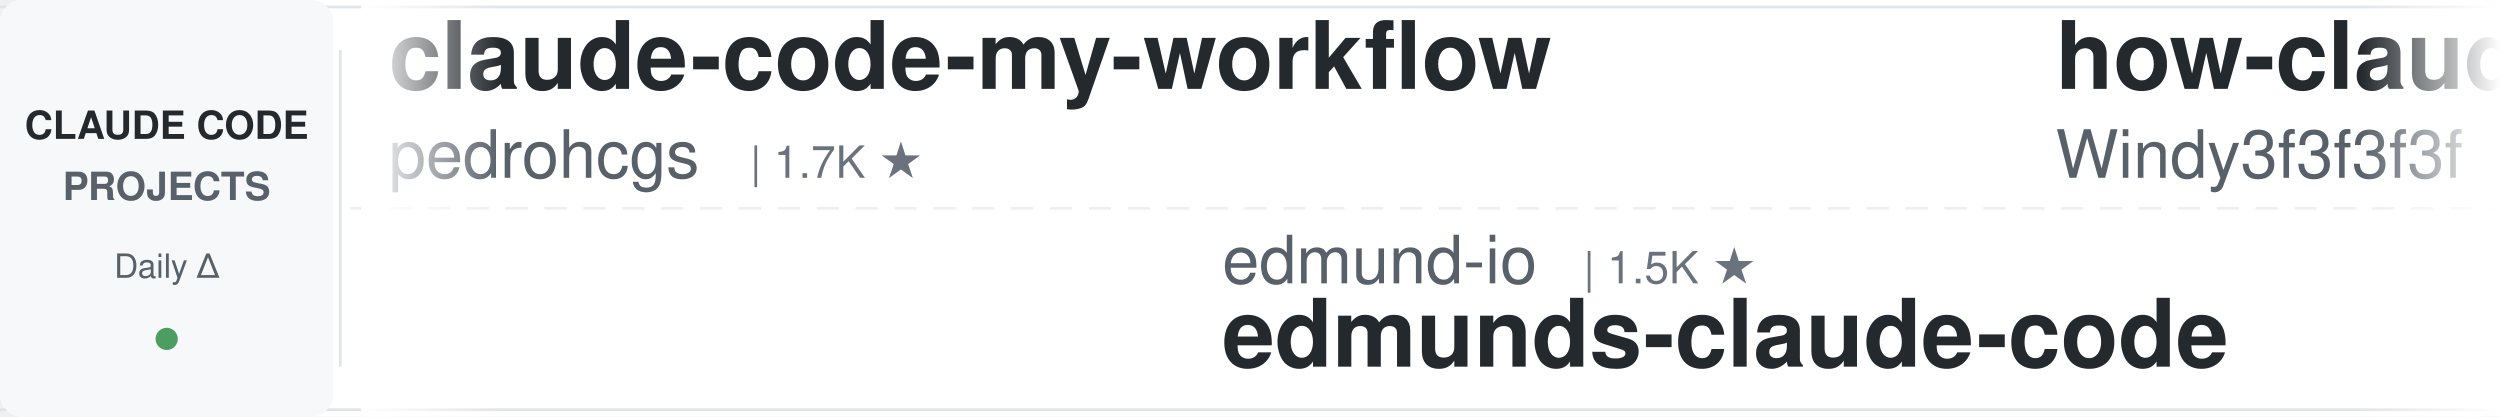
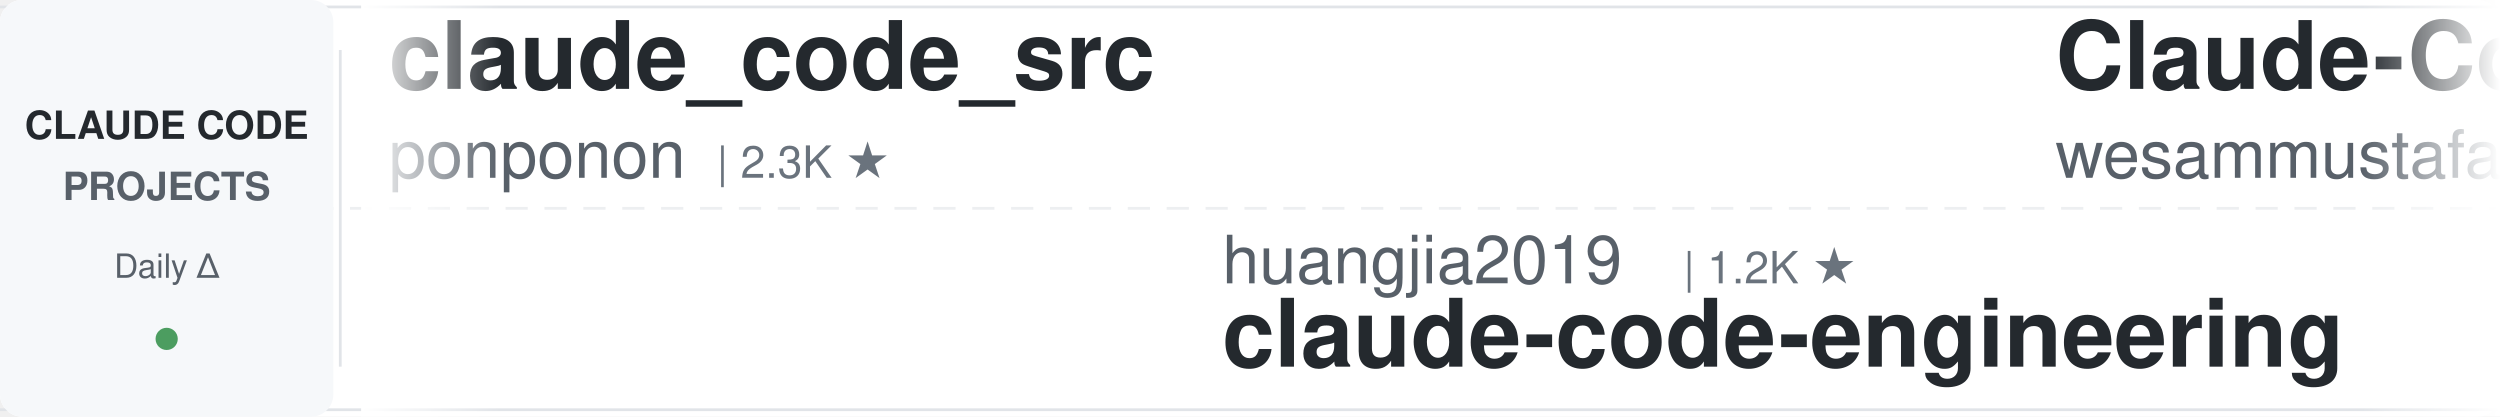
<svg xmlns="http://www.w3.org/2000/svg" width="900" height="150">
  <defs>
    <linearGradient id="leftFade" x1="0%" y1="0%" x2="100%" y2="0%">
      <stop offset="0%" style="stop-color:#ffffff;stop-opacity:1" />
      <stop offset="100%" style="stop-color:#ffffff;stop-opacity:0" />
    </linearGradient>
    <linearGradient id="rightFade" x1="0%" y1="0%" x2="100%" y2="0%">
      <stop offset="0%" style="stop-color:#ffffff;stop-opacity:0" />
      <stop offset="100%" style="stop-color:#ffffff;stop-opacity:1" />
    </linearGradient>
  </defs>
  <rect width="900" height="150" fill="#ffffff" rx="8" />
  <rect x="0" y="2" width="900" height="1" fill="#e1e4e8" />
  <rect x="0" y="147" width="900" height="1" fill="#e1e4e8" />
  <line x1="0" y1="75" x2="900" y2="75" stroke="#e1e4e8" stroke-width="1" stroke-dasharray="8 6" opacity="0.6" />
  <rect x="0" y="0" width="120" height="150" fill="#f6f8fa" rx="8" />
  <text x="60" y="50" font-family="-apple-system, BlinkMacSystemFont, 'Segoe UI', Helvetica, Arial, sans-serif" font-size="14" font-weight="600" fill="#24292e" text-anchor="middle">CLAUDE CODE</text>
  <text x="60" y="72" font-family="-apple-system, BlinkMacSystemFont, 'Segoe UI', Helvetica, Arial, sans-serif" font-size="14" font-weight="600" fill="#586069" text-anchor="middle">PROJECTS</text>
  <text x="60" y="100" font-family="-apple-system, BlinkMacSystemFont, 'Segoe UI', Helvetica, Arial, sans-serif" font-size="12" font-weight="500" fill="#586069" text-anchor="middle">Daily Δ</text>
  <circle cx="60" cy="122" r="4" fill="#22863a" opacity="0.8" />
  <rect x="122" y="18" width="1" height="114" fill="#e1e4e8" />
  <clipPath id="tickerClip">
    <rect x="130" y="0" width="770" height="150" />
  </clipPath>
  <g clip-path="url(#tickerClip)">
    <g id="tickerItems">
      <animateTransform attributeName="transform" attributeType="XML" type="translate" from="0 0" to="-3000 0" dur="54s" repeatCount="indefinite" />
      <g transform="translate(0, 0)">
-         <text x="140" y="32" font-family="-apple-system, BlinkMacSystemFont, 'Segoe UI', Helvetica, Arial, sans-serif" font-size="34" font-weight="600" fill="#24292e">claude-code-my-workflow</text>
-         <text x="140" y="64" font-family="-apple-system, BlinkMacSystemFont, 'Segoe UI', Helvetica, Arial, sans-serif" font-size="24" font-weight="400" fill="#586069">pedrohcgs</text>
-         <text x="270" y="64" font-family="-apple-system, BlinkMacSystemFont, 'Segoe UI', Helvetica, Arial, sans-serif" font-size="16" font-weight="500" fill="#6a737d">| 1.7K ★</text>
+         <text x="140" y="32" font-family="-apple-system, BlinkMacSystemFont, 'Segoe UI', Helvetica, Arial, sans-serif" font-size="34" font-weight="600" fill="#24292e">claude_code_src</text>
+         <text x="140" y="64" font-family="-apple-system, BlinkMacSystemFont, 'Segoe UI', Helvetica, Arial, sans-serif" font-size="24" font-weight="400" fill="#586069">ponponon</text>
+         <text x="258" y="64" font-family="-apple-system, BlinkMacSystemFont, 'Segoe UI', Helvetica, Arial, sans-serif" font-size="16" font-weight="500" fill="#6a737d">| 2.3K ★</text>
      </g>
      <g transform="translate(300, 0)">
-         <text x="140" y="102" font-family="-apple-system, BlinkMacSystemFont, 'Segoe UI', Helvetica, Arial, sans-serif" font-size="24" font-weight="400" fill="#586069">edmund-io</text>
-         <text x="270" y="102" font-family="-apple-system, BlinkMacSystemFont, 'Segoe UI', Helvetica, Arial, sans-serif" font-size="16" font-weight="500" fill="#6a737d">| 1.5K ★</text>
-         <text x="140" y="132" font-family="-apple-system, BlinkMacSystemFont, 'Segoe UI', Helvetica, Arial, sans-serif" font-size="34" font-weight="600" fill="#24292e">edmunds-claude-code</text>
+         <text x="140" y="102" font-family="-apple-system, BlinkMacSystemFont, 'Segoe UI', Helvetica, Arial, sans-serif" font-size="24" font-weight="400" fill="#586069">huangjia2019</text>
+         <text x="306" y="102" font-family="-apple-system, BlinkMacSystemFont, 'Segoe UI', Helvetica, Arial, sans-serif" font-size="16" font-weight="500" fill="#6a737d">| 1.2K ★</text>
+         <text x="140" y="132" font-family="-apple-system, BlinkMacSystemFont, 'Segoe UI', Helvetica, Arial, sans-serif" font-size="34" font-weight="600" fill="#24292e">claude-code-engineering</text>
      </g>
      <g transform="translate(600, 0)">
-         <text x="140" y="32" font-family="-apple-system, BlinkMacSystemFont, 'Segoe UI', Helvetica, Arial, sans-serif" font-size="34" font-weight="600" fill="#24292e">how-claude-code-works</text>
-         <text x="140" y="64" font-family="-apple-system, BlinkMacSystemFont, 'Segoe UI', Helvetica, Arial, sans-serif" font-size="24" font-weight="400" fill="#586069">Windy3f3f3f3f</text>
-         <text x="318" y="64" font-family="-apple-system, BlinkMacSystemFont, 'Segoe UI', Helvetica, Arial, sans-serif" font-size="16" font-weight="500" fill="#6a737d">| 3.8K ★</text>
+         <text x="140" y="32" font-family="-apple-system, BlinkMacSystemFont, 'Segoe UI', Helvetica, Arial, sans-serif" font-size="34" font-weight="600" fill="#24292e">Claude-Code-Quest</text>
+         <text x="140" y="64" font-family="-apple-system, BlinkMacSystemFont, 'Segoe UI', Helvetica, Arial, sans-serif" font-size="24" font-weight="400" fill="#586069">wesammustafa</text>
+         <text x="306" y="64" font-family="-apple-system, BlinkMacSystemFont, 'Segoe UI', Helvetica, Arial, sans-serif" font-size="16" font-weight="500" fill="#6a737d">| 3.7K ★</text>
      </g>
      <g transform="translate(900, 0)">
-         <text x="140" y="102" font-family="-apple-system, BlinkMacSystemFont, 'Segoe UI', Helvetica, Arial, sans-serif" font-size="24" font-weight="400" fill="#586069">Pimzino</text>
-         <text x="246" y="102" font-family="-apple-system, BlinkMacSystemFont, 'Segoe UI', Helvetica, Arial, sans-serif" font-size="16" font-weight="500" fill="#6a737d">| 3.9K ★</text>
-         <text x="140" y="132" font-family="-apple-system, BlinkMacSystemFont, 'Segoe UI', Helvetica, Arial, sans-serif" font-size="34" font-weight="600" fill="#24292e">claude-code-spec-workflo...</text>
+         <text x="140" y="102" font-family="-apple-system, BlinkMacSystemFont, 'Segoe UI', Helvetica, Arial, sans-serif" font-size="24" font-weight="400" fill="#586069">LING71671</text>
+         <text x="270" y="102" font-family="-apple-system, BlinkMacSystemFont, 'Segoe UI', Helvetica, Arial, sans-serif" font-size="16" font-weight="500" fill="#6a737d">| 995 ★</text>
+         <text x="140" y="132" font-family="-apple-system, BlinkMacSystemFont, 'Segoe UI', Helvetica, Arial, sans-serif" font-size="34" font-weight="600" fill="#24292e">Open-ClaudeCode</text>
      </g>
      <g transform="translate(1200, 0)">
-         <text x="140" y="32" font-family="-apple-system, BlinkMacSystemFont, 'Segoe UI', Helvetica, Arial, sans-serif" font-size="34" font-weight="600" fill="#24292e">claude-code-local</text>
-         <text x="140" y="64" font-family="-apple-system, BlinkMacSystemFont, 'Segoe UI', Helvetica, Arial, sans-serif" font-size="24" font-weight="400" fill="#586069">nicedreamzapp</text>
-         <text x="318" y="64" font-family="-apple-system, BlinkMacSystemFont, 'Segoe UI', Helvetica, Arial, sans-serif" font-size="16" font-weight="500" fill="#6a737d">| 3.5K ★</text>
+         <text x="140" y="32" font-family="-apple-system, BlinkMacSystemFont, 'Segoe UI', Helvetica, Arial, sans-serif" font-size="34" font-weight="600" fill="#24292e">awesome-claude-code-plug...</text>
+         <text x="140" y="64" font-family="-apple-system, BlinkMacSystemFont, 'Segoe UI', Helvetica, Arial, sans-serif" font-size="24" font-weight="400" fill="#586069">ccplugins</text>
+         <text x="270" y="64" font-family="-apple-system, BlinkMacSystemFont, 'Segoe UI', Helvetica, Arial, sans-serif" font-size="16" font-weight="500" fill="#6a737d">| 1.0K ★</text>
      </g>
      <g transform="translate(1500, 0)">
-         <text x="140" y="102" font-family="-apple-system, BlinkMacSystemFont, 'Segoe UI', Helvetica, Arial, sans-serif" font-size="24" font-weight="400" fill="#586069">shanraisshan</text>
-         <text x="306" y="102" font-family="-apple-system, BlinkMacSystemFont, 'Segoe UI', Helvetica, Arial, sans-serif" font-size="16" font-weight="500" fill="#6a737d">| 69.3K ★</text>
-         <text x="140" y="132" font-family="-apple-system, BlinkMacSystemFont, 'Segoe UI', Helvetica, Arial, sans-serif" font-size="34" font-weight="600" fill="#24292e">claude-code-best-practic...</text>
+         <text x="140" y="102" font-family="-apple-system, BlinkMacSystemFont, 'Segoe UI', Helvetica, Arial, sans-serif" font-size="24" font-weight="400" fill="#586069">repowise-dev</text>
+         <text x="306" y="102" font-family="-apple-system, BlinkMacSystemFont, 'Segoe UI', Helvetica, Arial, sans-serif" font-size="16" font-weight="500" fill="#6a737d">| 1.2K ★</text>
+         <text x="140" y="132" font-family="-apple-system, BlinkMacSystemFont, 'Segoe UI', Helvetica, Arial, sans-serif" font-size="34" font-weight="600" fill="#24292e">claude-code-prompts</text>
      </g>
      <g transform="translate(1800, 0)">
-         <text x="140" y="32" font-family="-apple-system, BlinkMacSystemFont, 'Segoe UI', Helvetica, Arial, sans-serif" font-size="34" font-weight="600" fill="#24292e">free-claude-code</text>
-         <text x="140" y="64" font-family="-apple-system, BlinkMacSystemFont, 'Segoe UI', Helvetica, Arial, sans-serif" font-size="24" font-weight="400" fill="#586069">Alishahryar1</text>
-         <text x="306" y="64" font-family="-apple-system, BlinkMacSystemFont, 'Segoe UI', Helvetica, Arial, sans-serif" font-size="16" font-weight="500" fill="#6a737d">| 72.2K ★</text>
+         <text x="140" y="32" font-family="-apple-system, BlinkMacSystemFont, 'Segoe UI', Helvetica, Arial, sans-serif" font-size="34" font-weight="600" fill="#24292e">claude-code-router</text>
+         <text x="140" y="64" font-family="-apple-system, BlinkMacSystemFont, 'Segoe UI', Helvetica, Arial, sans-serif" font-size="24" font-weight="400" fill="#586069">musistudio</text>
+         <text x="282" y="64" font-family="-apple-system, BlinkMacSystemFont, 'Segoe UI', Helvetica, Arial, sans-serif" font-size="16" font-weight="500" fill="#6a737d">| 38.3K ★</text>
      </g>
      <g transform="translate(2100, 0)">
-         <text x="140" y="102" font-family="-apple-system, BlinkMacSystemFont, 'Segoe UI', Helvetica, Arial, sans-serif" font-size="24" font-weight="400" fill="#586069">diet103</text>
-         <text x="246" y="102" font-family="-apple-system, BlinkMacSystemFont, 'Segoe UI', Helvetica, Arial, sans-serif" font-size="16" font-weight="500" fill="#6a737d">| 10.1K ★</text>
-         <text x="140" y="132" font-family="-apple-system, BlinkMacSystemFont, 'Segoe UI', Helvetica, Arial, sans-serif" font-size="34" font-weight="600" fill="#24292e">claude-code-infrastructu...</text>
+         <text x="140" y="102" font-family="-apple-system, BlinkMacSystemFont, 'Segoe UI', Helvetica, Arial, sans-serif" font-size="24" font-weight="400" fill="#586069">feiskyer</text>
+         <text x="258" y="102" font-family="-apple-system, BlinkMacSystemFont, 'Segoe UI', Helvetica, Arial, sans-serif" font-size="16" font-weight="500" fill="#6a737d">| 1.7K ★</text>
+         <text x="140" y="132" font-family="-apple-system, BlinkMacSystemFont, 'Segoe UI', Helvetica, Arial, sans-serif" font-size="34" font-weight="600" fill="#24292e">claude-code-settings</text>
      </g>
      <g transform="translate(2400, 0)">
-         <text x="140" y="32" font-family="-apple-system, BlinkMacSystemFont, 'Segoe UI', Helvetica, Arial, sans-serif" font-size="34" font-weight="600" fill="#24292e">claude-code-security-rev...</text>
-         <text x="140" y="64" font-family="-apple-system, BlinkMacSystemFont, 'Segoe UI', Helvetica, Arial, sans-serif" font-size="24" font-weight="400" fill="#586069">anthropics</text>
-         <text x="282" y="64" font-family="-apple-system, BlinkMacSystemFont, 'Segoe UI', Helvetica, Arial, sans-serif" font-size="16" font-weight="500" fill="#6a737d">| 7.0K ★</text>
+         <text x="140" y="32" font-family="-apple-system, BlinkMacSystemFont, 'Segoe UI', Helvetica, Arial, sans-serif" font-size="34" font-weight="600" fill="#24292e">claude-code-book</text>
+         <text x="140" y="64" font-family="-apple-system, BlinkMacSystemFont, 'Segoe UI', Helvetica, Arial, sans-serif" font-size="24" font-weight="400" fill="#586069">lintsinghua</text>
+         <text x="294" y="64" font-family="-apple-system, BlinkMacSystemFont, 'Segoe UI', Helvetica, Arial, sans-serif" font-size="16" font-weight="500" fill="#6a737d">| 4.4K ★</text>
      </g>
      <g transform="translate(2700, 0)">
-         <text x="140" y="102" font-family="-apple-system, BlinkMacSystemFont, 'Segoe UI', Helvetica, Arial, sans-serif" font-size="24" font-weight="400" fill="#586069">AICoderTudou</text>
-         <text x="306" y="102" font-family="-apple-system, BlinkMacSystemFont, 'Segoe UI', Helvetica, Arial, sans-serif" font-size="16" font-weight="500" fill="#6a737d">| 494 ★</text>
-         <text x="140" y="132" font-family="-apple-system, BlinkMacSystemFont, 'Segoe UI', Helvetica, Arial, sans-serif" font-size="34" font-weight="600" fill="#24292e">claude-code-tudou</text>
+         <text x="140" y="102" font-family="-apple-system, BlinkMacSystemFont, 'Segoe UI', Helvetica, Arial, sans-serif" font-size="24" font-weight="400" fill="#586069">disler</text>
+         <text x="234" y="102" font-family="-apple-system, BlinkMacSystemFont, 'Segoe UI', Helvetica, Arial, sans-serif" font-size="16" font-weight="500" fill="#6a737d">| 4.0K ★</text>
+         <text x="140" y="132" font-family="-apple-system, BlinkMacSystemFont, 'Segoe UI', Helvetica, Arial, sans-serif" font-size="34" font-weight="600" fill="#24292e">claude-code-hooks-master...</text>
      </g>
      <g transform="translate(3000, 0)">
-         <text x="140" y="32" font-family="-apple-system, BlinkMacSystemFont, 'Segoe UI', Helvetica, Arial, sans-serif" font-size="34" font-weight="600" fill="#24292e">claude-code-my-workflow</text>
-         <text x="140" y="64" font-family="-apple-system, BlinkMacSystemFont, 'Segoe UI', Helvetica, Arial, sans-serif" font-size="24" font-weight="400" fill="#586069">pedrohcgs</text>
-         <text x="270" y="64" font-family="-apple-system, BlinkMacSystemFont, 'Segoe UI', Helvetica, Arial, sans-serif" font-size="16" font-weight="500" fill="#6a737d">| 1.7K ★</text>
+         <text x="140" y="32" font-family="-apple-system, BlinkMacSystemFont, 'Segoe UI', Helvetica, Arial, sans-serif" font-size="34" font-weight="600" fill="#24292e">claude_code_src</text>
+         <text x="140" y="64" font-family="-apple-system, BlinkMacSystemFont, 'Segoe UI', Helvetica, Arial, sans-serif" font-size="24" font-weight="400" fill="#586069">ponponon</text>
+         <text x="258" y="64" font-family="-apple-system, BlinkMacSystemFont, 'Segoe UI', Helvetica, Arial, sans-serif" font-size="16" font-weight="500" fill="#6a737d">| 2.3K ★</text>
      </g>
      <g transform="translate(3300, 0)">
-         <text x="140" y="102" font-family="-apple-system, BlinkMacSystemFont, 'Segoe UI', Helvetica, Arial, sans-serif" font-size="24" font-weight="400" fill="#586069">edmund-io</text>
-         <text x="270" y="102" font-family="-apple-system, BlinkMacSystemFont, 'Segoe UI', Helvetica, Arial, sans-serif" font-size="16" font-weight="500" fill="#6a737d">| 1.5K ★</text>
-         <text x="140" y="132" font-family="-apple-system, BlinkMacSystemFont, 'Segoe UI', Helvetica, Arial, sans-serif" font-size="34" font-weight="600" fill="#24292e">edmunds-claude-code</text>
+         <text x="140" y="102" font-family="-apple-system, BlinkMacSystemFont, 'Segoe UI', Helvetica, Arial, sans-serif" font-size="24" font-weight="400" fill="#586069">huangjia2019</text>
+         <text x="306" y="102" font-family="-apple-system, BlinkMacSystemFont, 'Segoe UI', Helvetica, Arial, sans-serif" font-size="16" font-weight="500" fill="#6a737d">| 1.2K ★</text>
+         <text x="140" y="132" font-family="-apple-system, BlinkMacSystemFont, 'Segoe UI', Helvetica, Arial, sans-serif" font-size="34" font-weight="600" fill="#24292e">claude-code-engineering</text>
      </g>
      <g transform="translate(3600, 0)">
-         <text x="140" y="32" font-family="-apple-system, BlinkMacSystemFont, 'Segoe UI', Helvetica, Arial, sans-serif" font-size="34" font-weight="600" fill="#24292e">how-claude-code-works</text>
-         <text x="140" y="64" font-family="-apple-system, BlinkMacSystemFont, 'Segoe UI', Helvetica, Arial, sans-serif" font-size="24" font-weight="400" fill="#586069">Windy3f3f3f3f</text>
-         <text x="318" y="64" font-family="-apple-system, BlinkMacSystemFont, 'Segoe UI', Helvetica, Arial, sans-serif" font-size="16" font-weight="500" fill="#6a737d">| 3.8K ★</text>
+         <text x="140" y="32" font-family="-apple-system, BlinkMacSystemFont, 'Segoe UI', Helvetica, Arial, sans-serif" font-size="34" font-weight="600" fill="#24292e">Claude-Code-Quest</text>
+         <text x="140" y="64" font-family="-apple-system, BlinkMacSystemFont, 'Segoe UI', Helvetica, Arial, sans-serif" font-size="24" font-weight="400" fill="#586069">wesammustafa</text>
+         <text x="306" y="64" font-family="-apple-system, BlinkMacSystemFont, 'Segoe UI', Helvetica, Arial, sans-serif" font-size="16" font-weight="500" fill="#6a737d">| 3.7K ★</text>
      </g>
      <g transform="translate(3900, 0)">
-         <text x="140" y="102" font-family="-apple-system, BlinkMacSystemFont, 'Segoe UI', Helvetica, Arial, sans-serif" font-size="24" font-weight="400" fill="#586069">Pimzino</text>
-         <text x="246" y="102" font-family="-apple-system, BlinkMacSystemFont, 'Segoe UI', Helvetica, Arial, sans-serif" font-size="16" font-weight="500" fill="#6a737d">| 3.9K ★</text>
-         <text x="140" y="132" font-family="-apple-system, BlinkMacSystemFont, 'Segoe UI', Helvetica, Arial, sans-serif" font-size="34" font-weight="600" fill="#24292e">claude-code-spec-workflo...</text>
+         <text x="140" y="102" font-family="-apple-system, BlinkMacSystemFont, 'Segoe UI', Helvetica, Arial, sans-serif" font-size="24" font-weight="400" fill="#586069">LING71671</text>
+         <text x="270" y="102" font-family="-apple-system, BlinkMacSystemFont, 'Segoe UI', Helvetica, Arial, sans-serif" font-size="16" font-weight="500" fill="#6a737d">| 995 ★</text>
+         <text x="140" y="132" font-family="-apple-system, BlinkMacSystemFont, 'Segoe UI', Helvetica, Arial, sans-serif" font-size="34" font-weight="600" fill="#24292e">Open-ClaudeCode</text>
      </g>
    </g>
  </g>
  <rect x="130" y="0" width="50" height="150" fill="url(#leftFade)" />
  <rect x="850" y="0" width="50" height="150" fill="url(#rightFade)" />
</svg>
